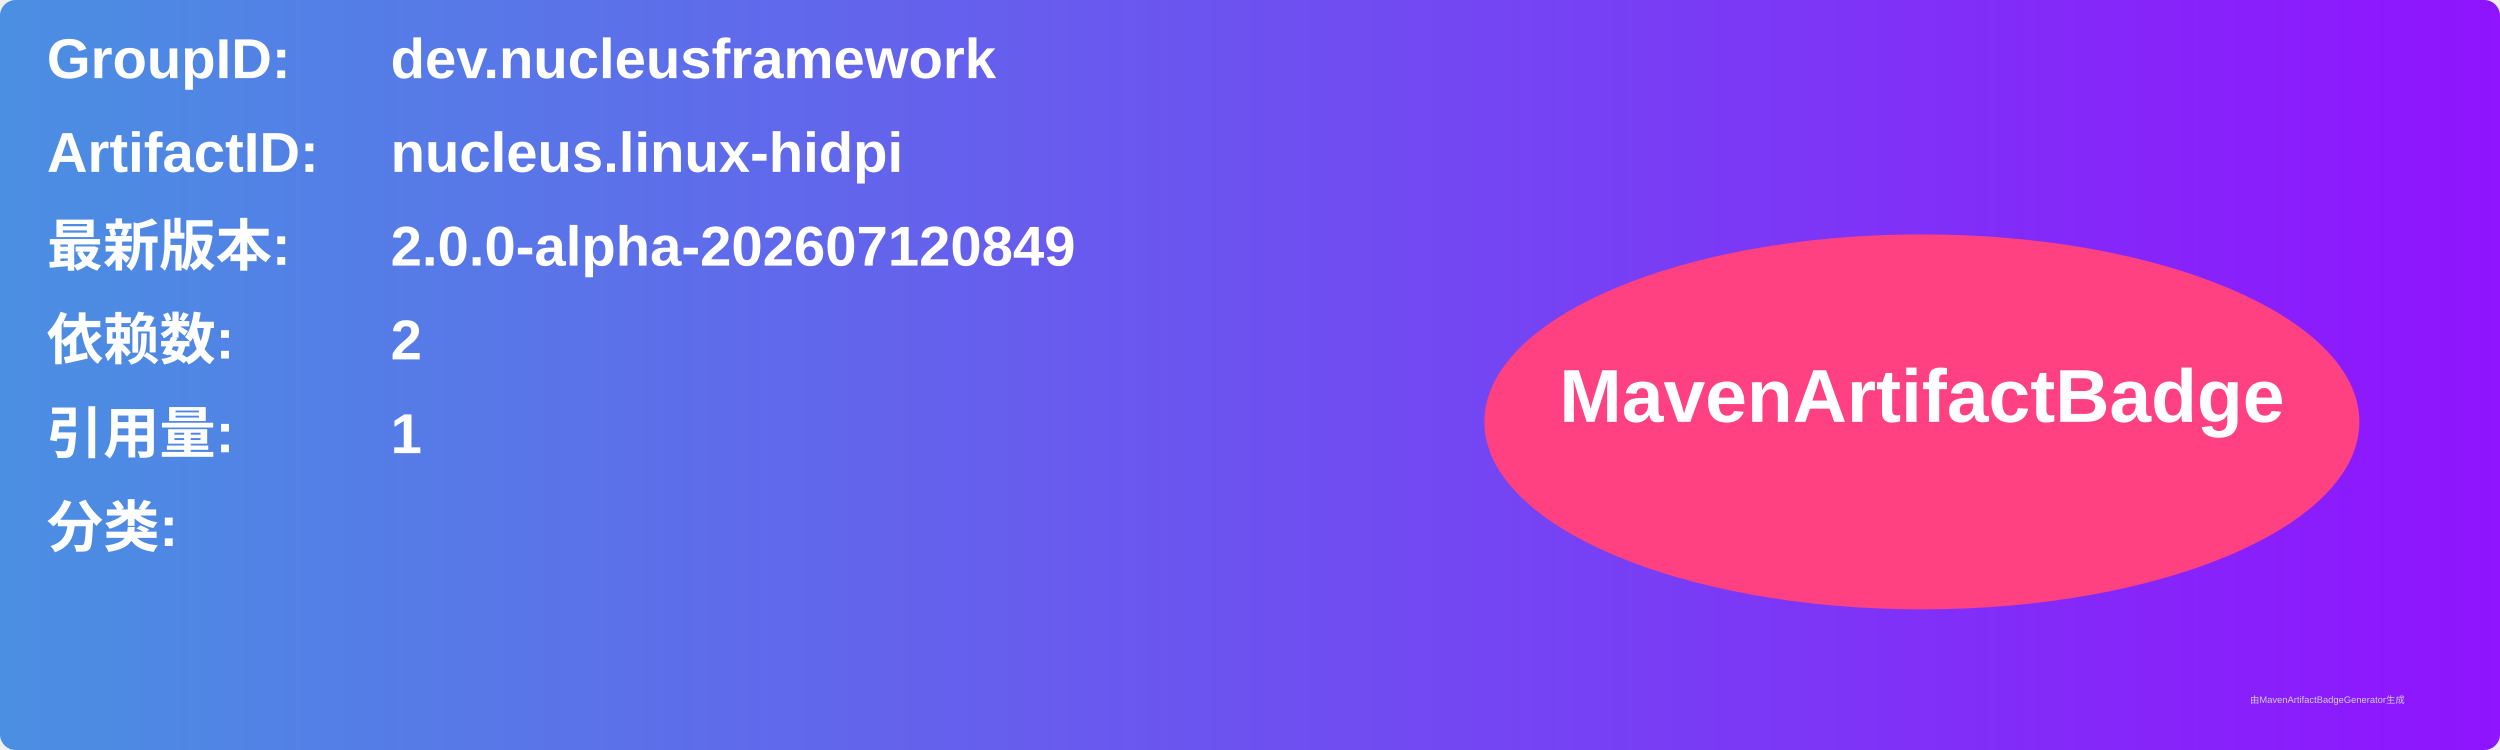
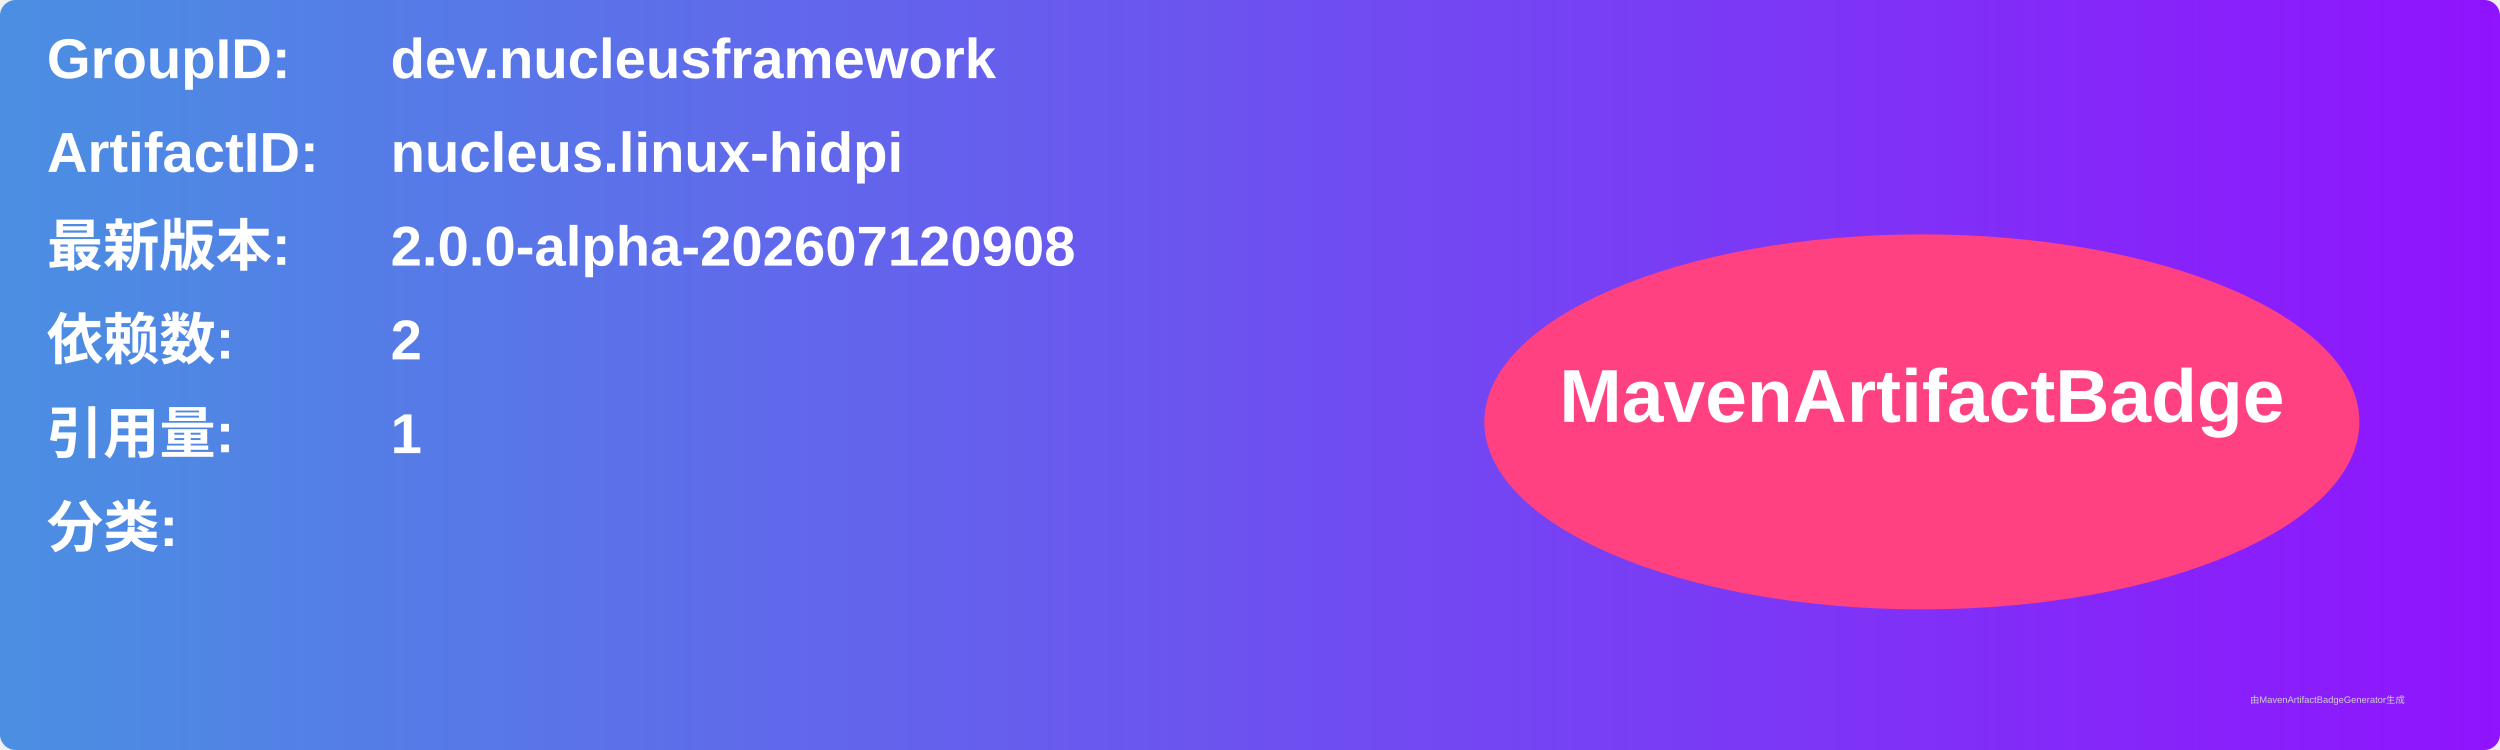
<svg xmlns="http://www.w3.org/2000/svg" width="800" height="240" viewBox="0 0 800 240">
  <linearGradient id="grad" x1="0%" y1="0%" x2="100%" y2="0%">
    <stop offset="0%" stop-color="#4a90e2" />
    <stop offset="100%" stop-color="#9013fe" />
  </linearGradient>
  <rect width="100%" height="100%" rx="5" ry="5" fill="url(#grad)" />
  <g transform="translate(15, 15)">
    <text x="0" y="10" font-family="Arial" font-size="18" fill="white" font-weight="bold" width="260">GroupID:</text>
    <text x="110" y="10" font-family="Arial" font-size="18" fill="white" font-weight="bold" width="460">dev.nucleusframework</text>
    <text x="0" y="40" font-family="Arial" font-size="18" fill="white" font-weight="bold" width="260">ArtifactID:</text>
    <text x="110" y="40" font-family="Arial" font-size="18" fill="white" font-weight="bold" width="460">nucleus.linux-hidpi</text>
    <text x="0" y="70" font-family="Arial" font-size="18" fill="white" font-weight="bold">最新版本:</text>
    <text x="110" y="70" font-family="Arial" font-size="18" fill="white" font-weight="bold">
-       <tspan font-weight="bold">2.0.0-alpha-202607120849</tspan>
+       <tspan font-weight="bold">2.0.0-alpha-202607120908</tspan>
    </text>
    <text x="0" y="100" font-family="Arial" font-size="18" fill="white" font-weight="bold">依赖数: </text>
    <text x="110" y="100" font-family="Arial" font-size="18" fill="white">
      <tspan font-weight="bold">2</tspan>
    </text>
    <text x="0" y="130" font-family="Arial" font-size="18" fill="white" font-weight="bold">引用量: </text>
    <text x="110" y="130" font-family="Arial" font-size="18" fill="white">
      <tspan font-weight="bold">1</tspan>
    </text>
    <text x="0" y="160" font-family="Arial" font-size="18" fill="white" font-weight="bold">分类:</text>
    <text x="10" y="190" font-family="Arial" font-size="10" fill="white">
      <tspan font-weight="bold" />
    </text>
    <ellipse cx="600" cy="120" rx="140" ry="60" fill="#ff4081" />
    <text x="600" y="120" text-anchor="middle" font-family="Arial" font-size="24" fill="white" font-weight="bold">MavenArtifactBadge</text>
  </g>
  <text x="720" y="225" font-family="Arial" font-size="3" fill="#d0d0d0">由MavenArtifactBadgeGenerator生成</text>
</svg>
